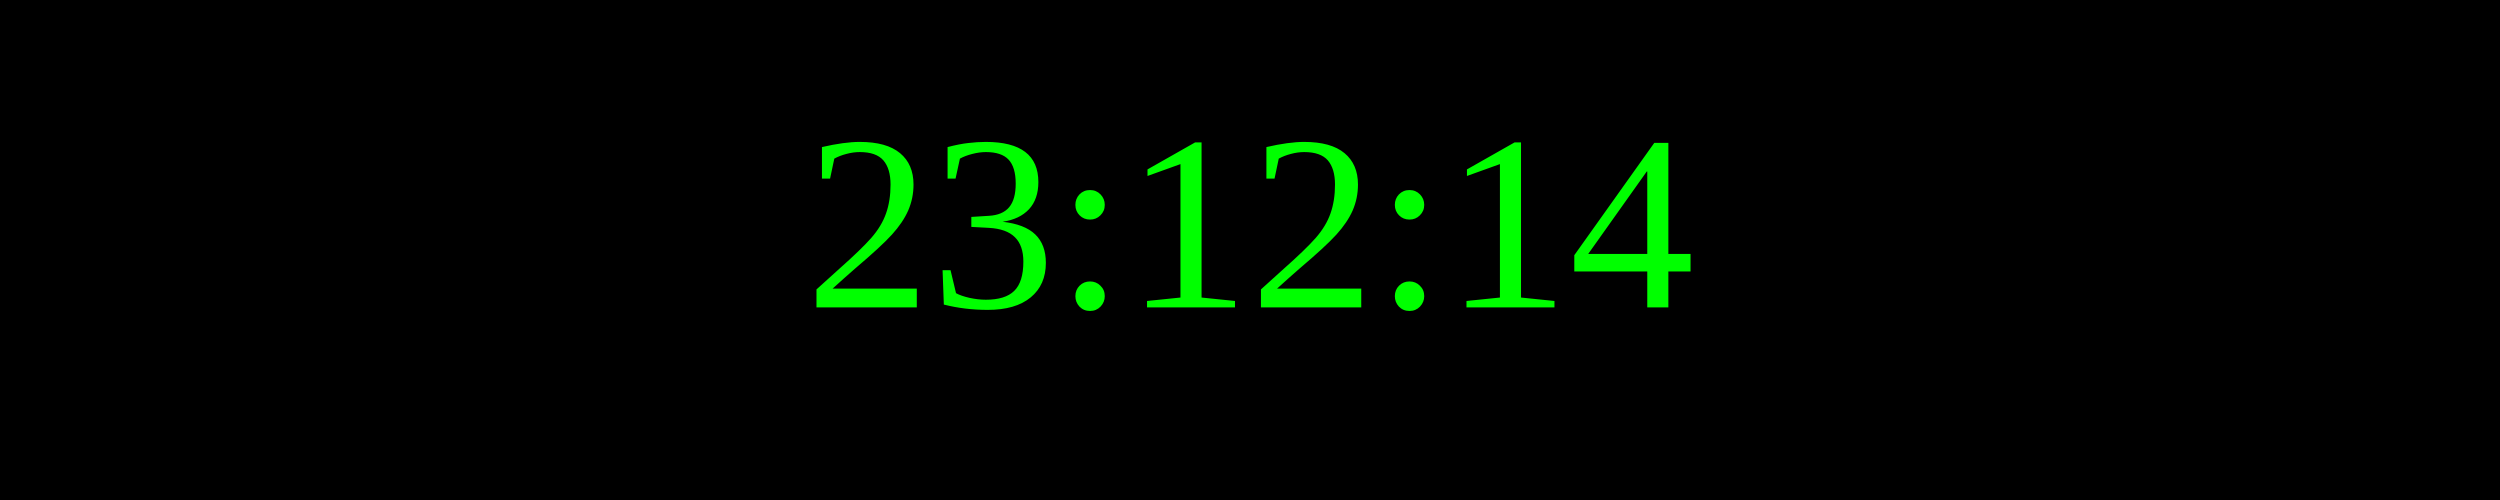
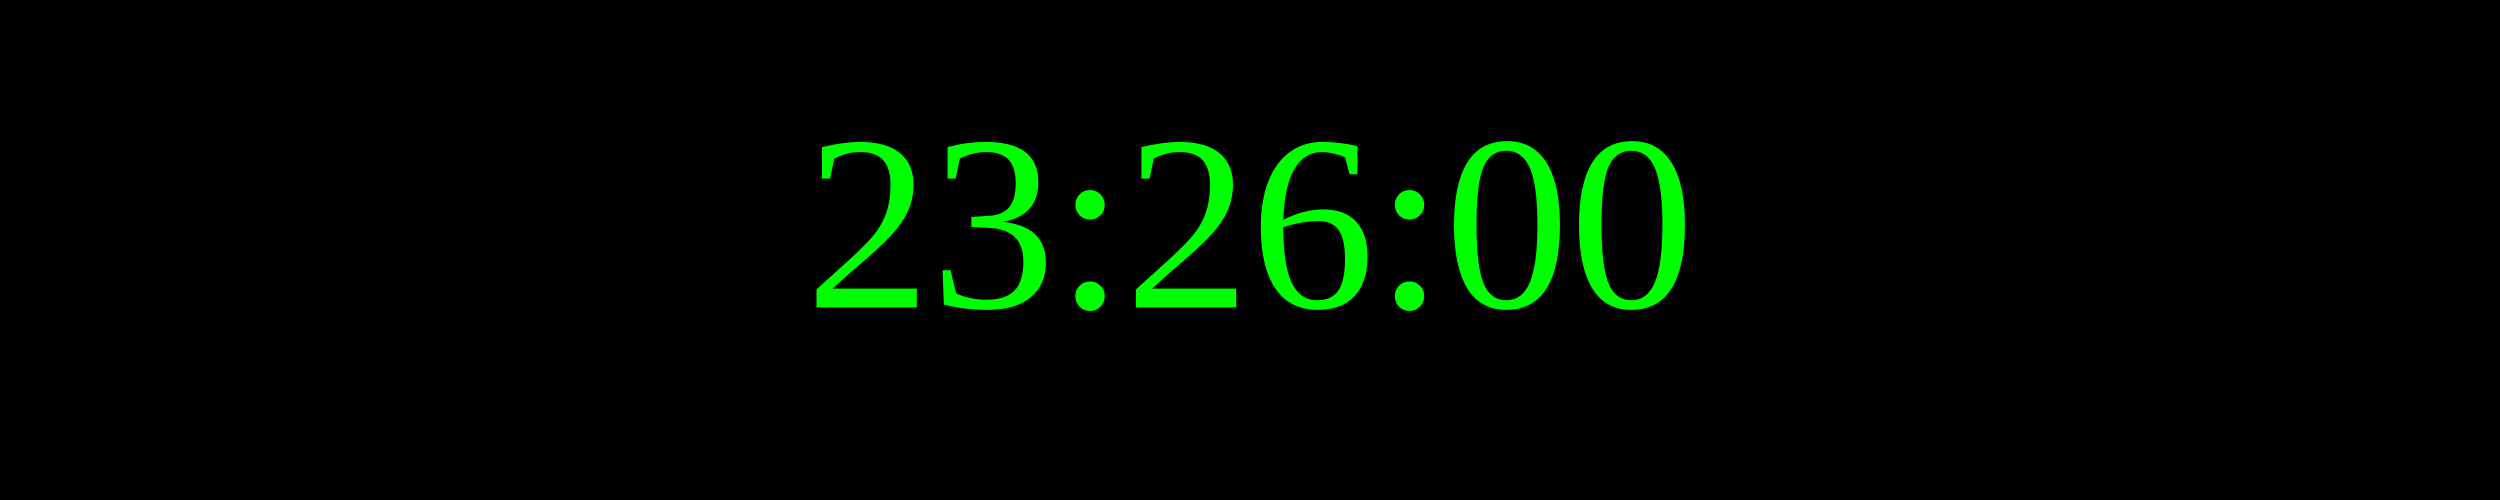
<svg xmlns="http://www.w3.org/2000/svg" width="250" height="50">
  <rect width="100%" height="100%" fill="black" />
  <text x="50%" y="50%" font-size="25" fill="lime" text-anchor="middle" dominant-baseline="middle">
- 23:12:14
+ 23:26:00
</text>
</svg>
